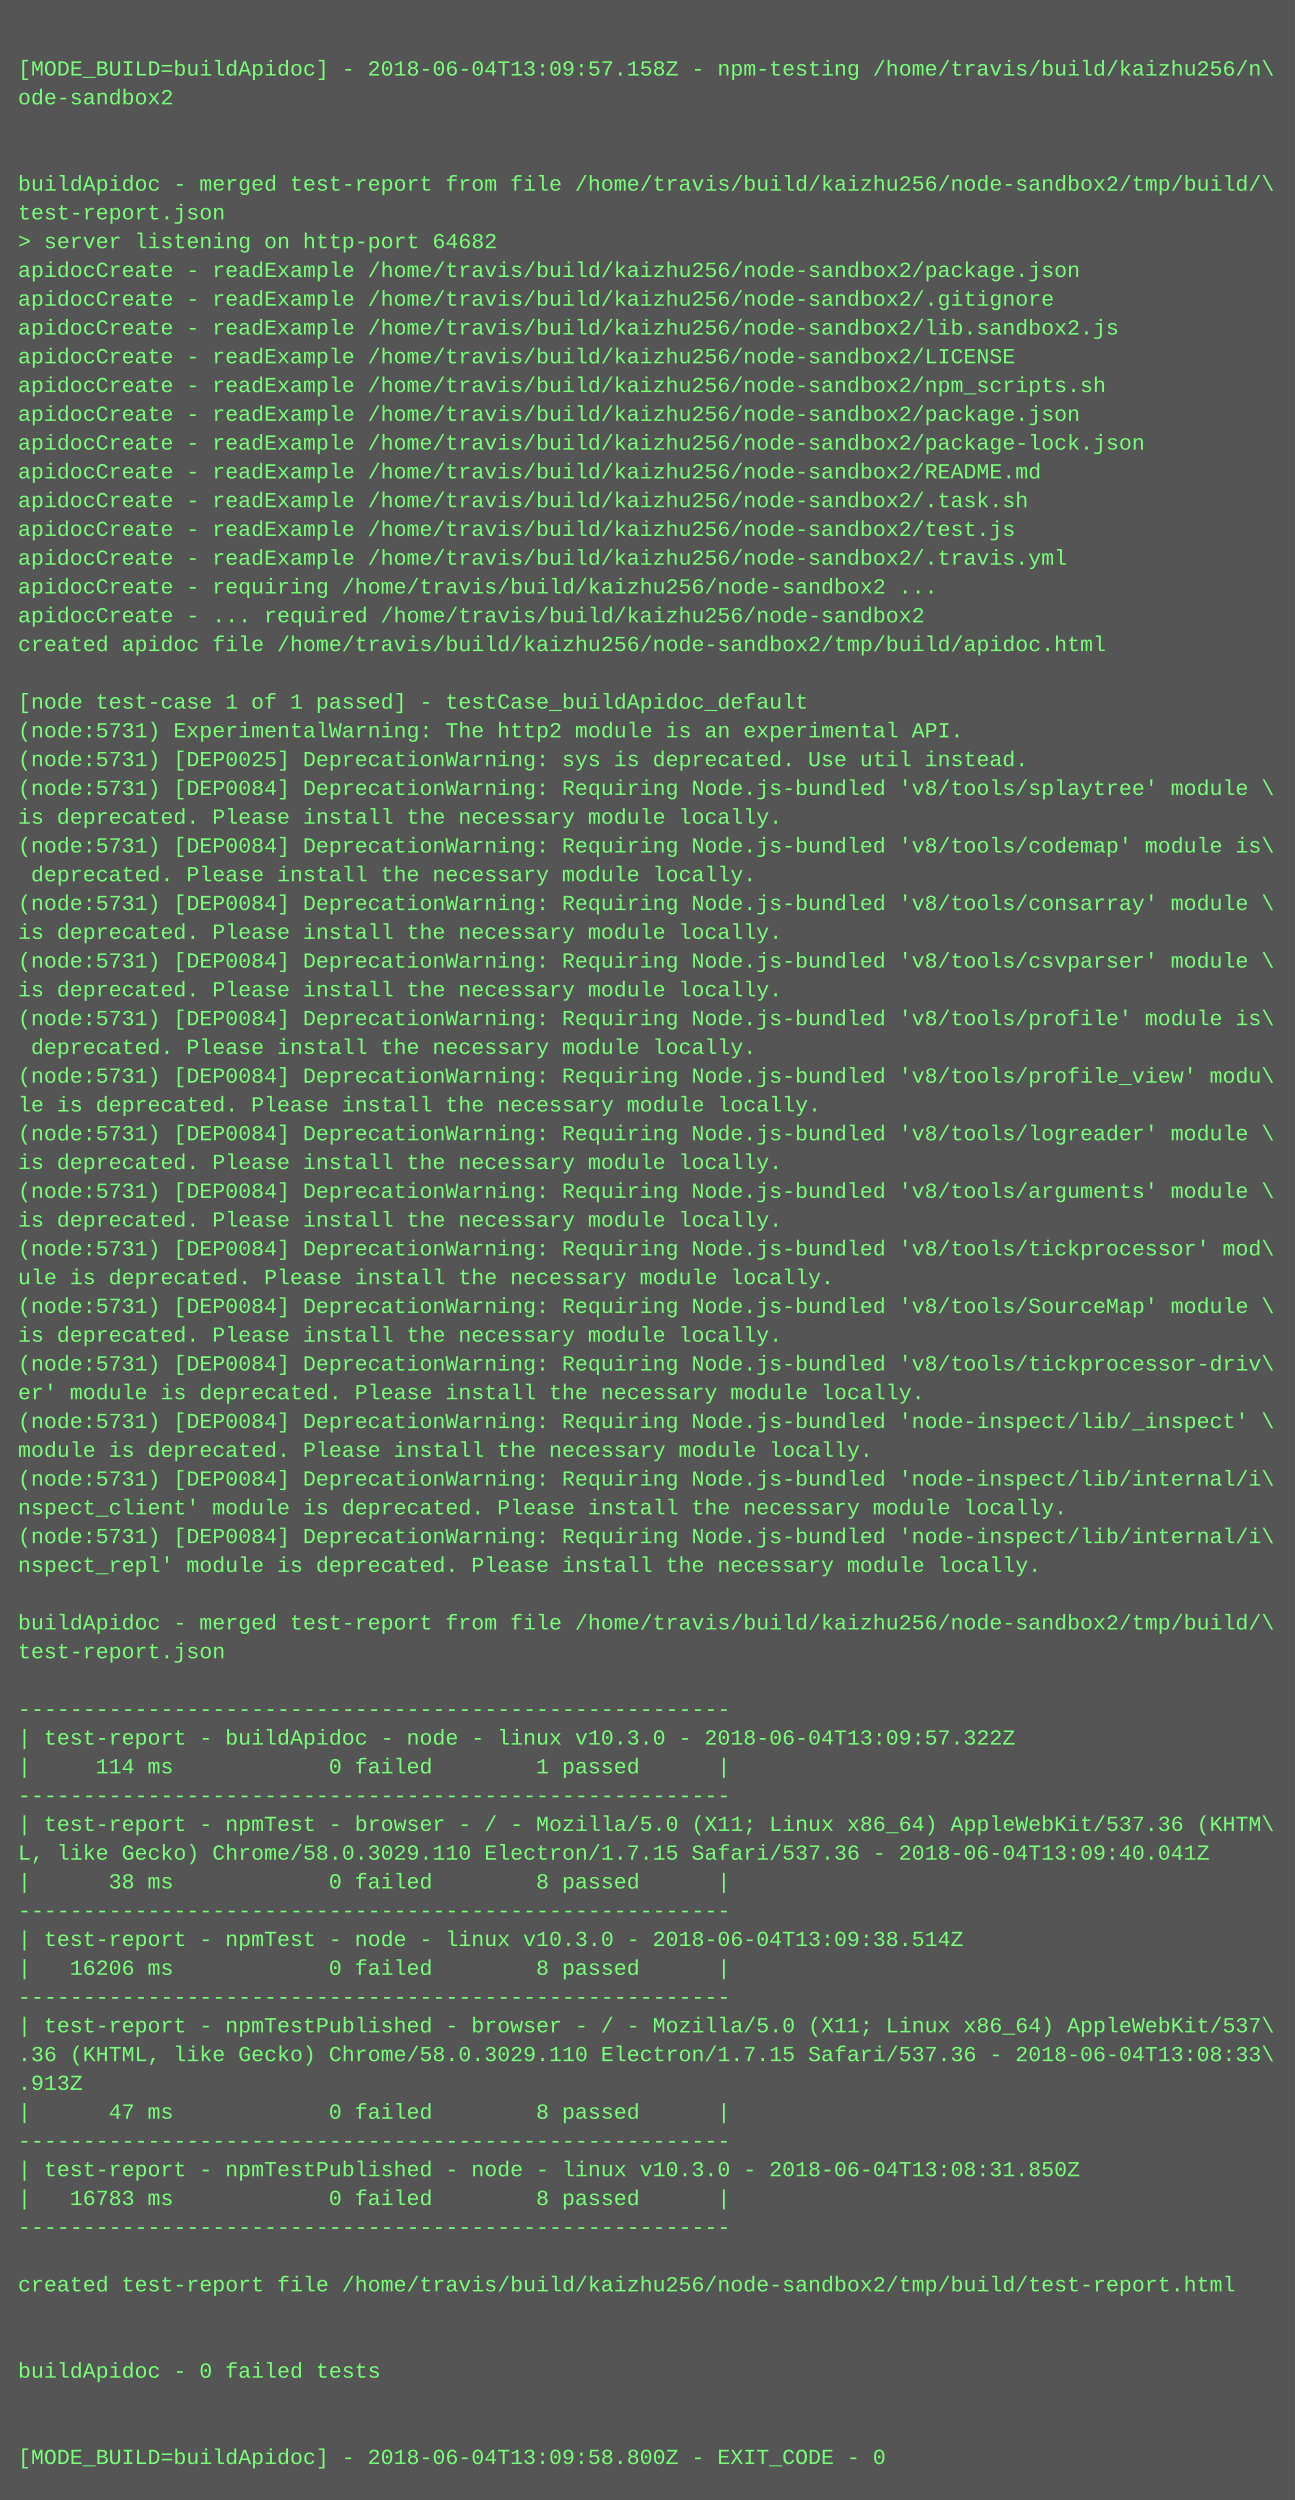
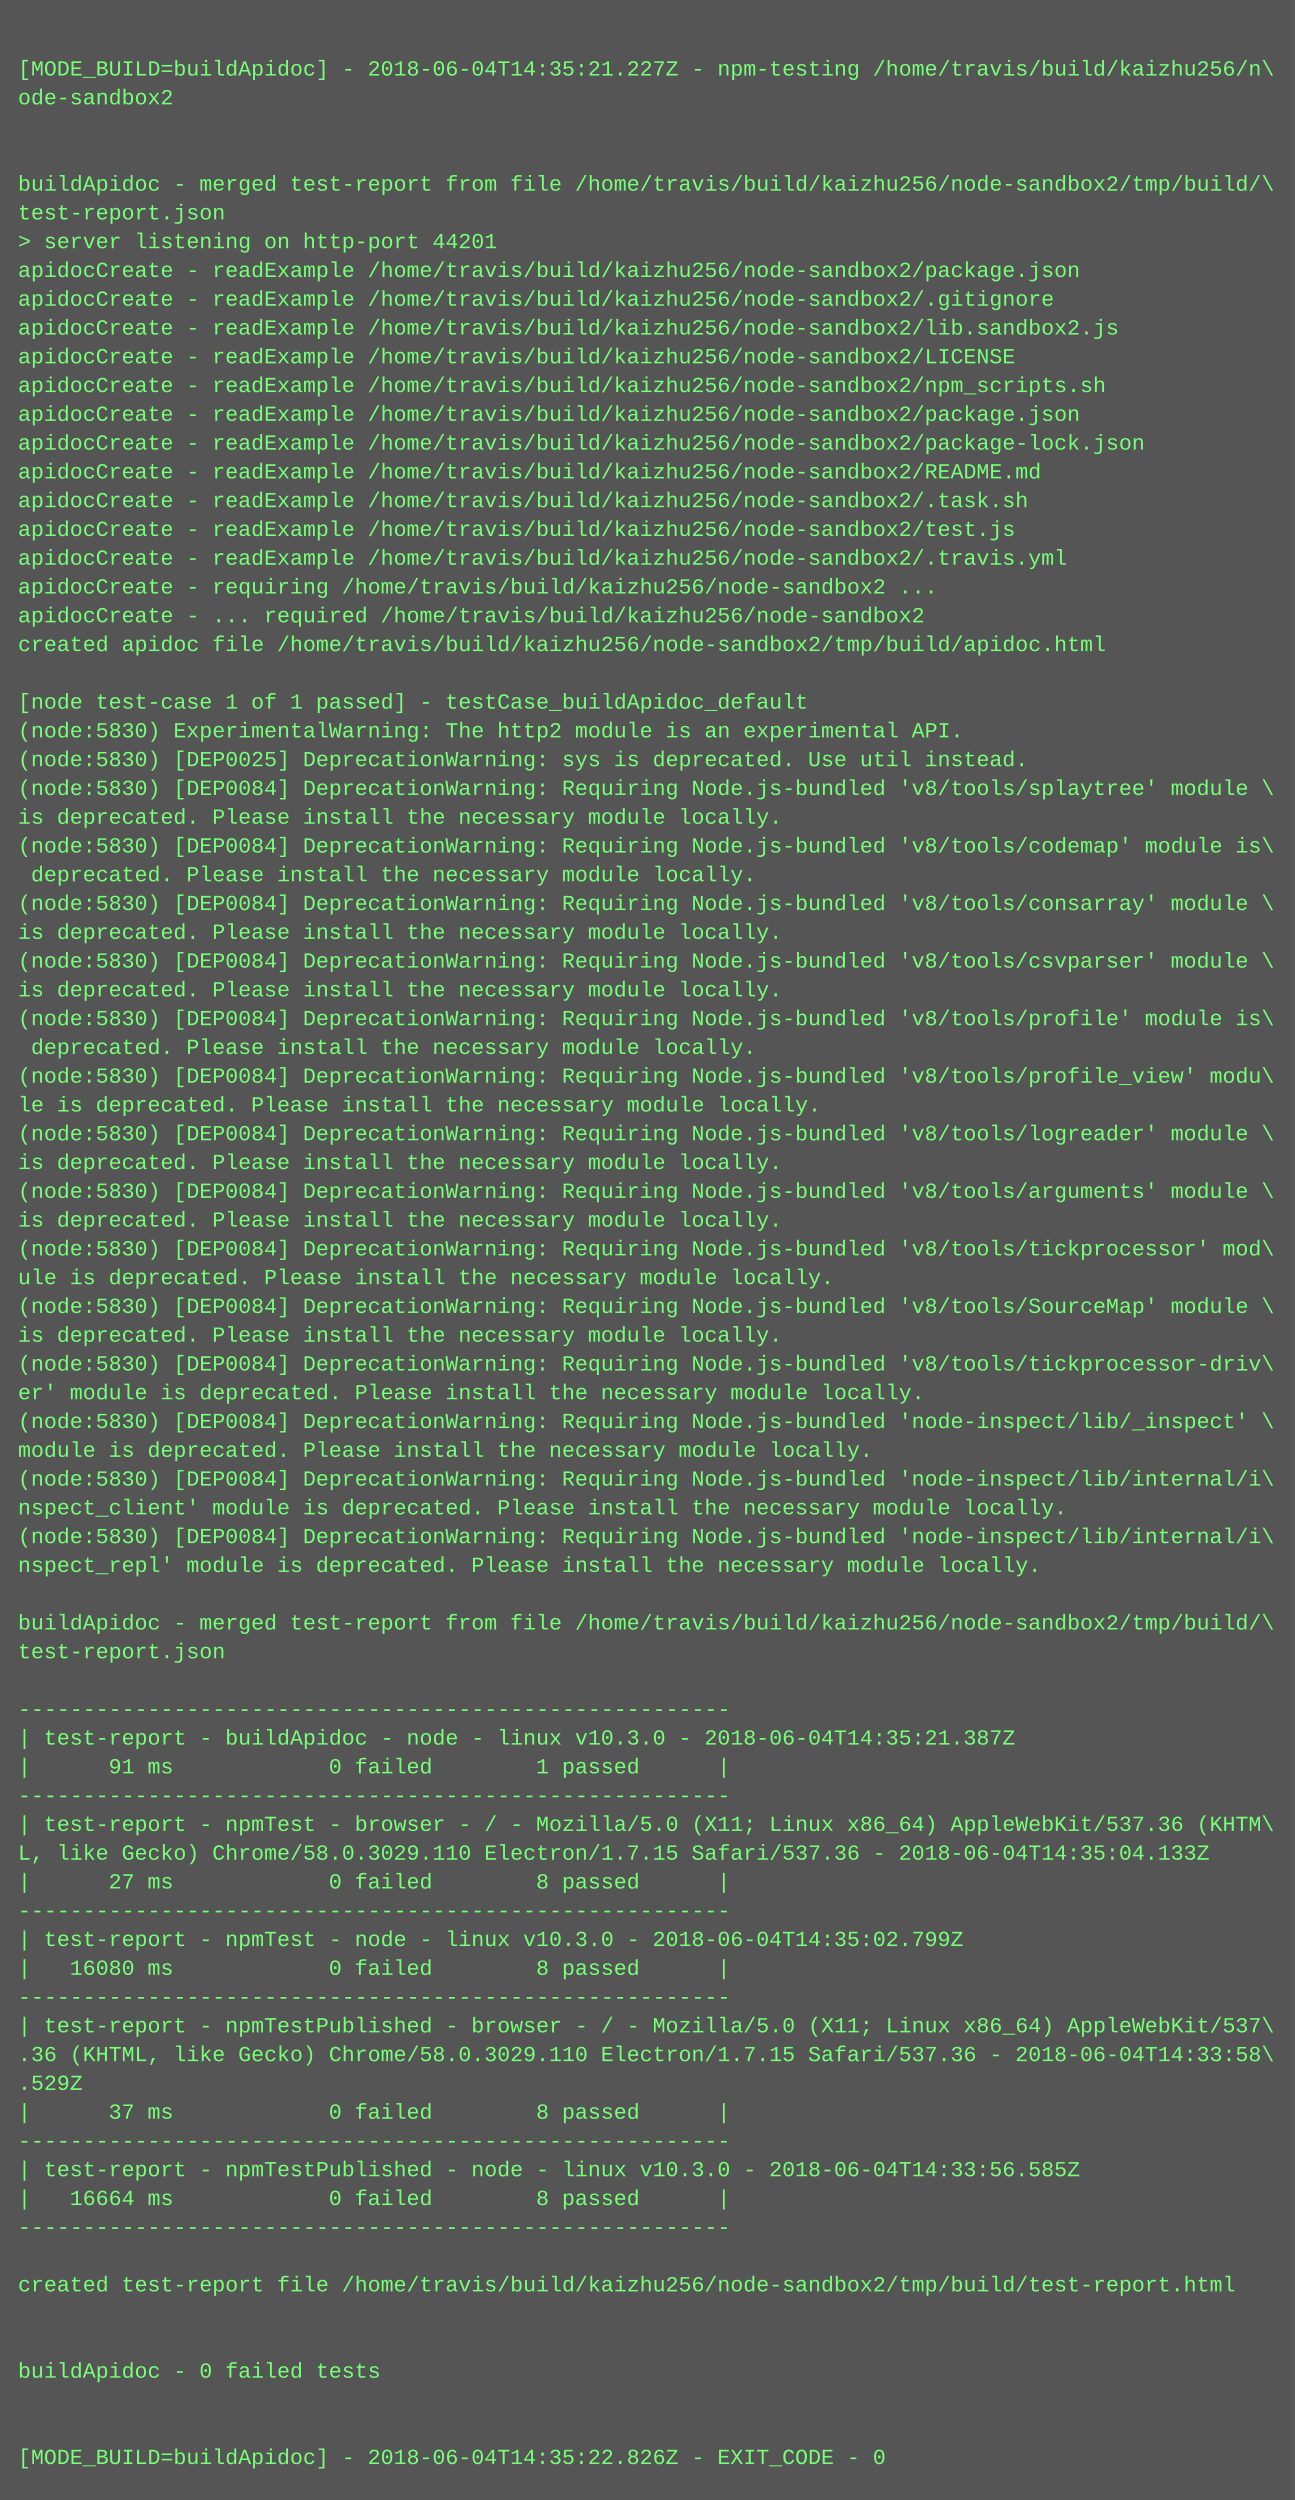
<svg xmlns="http://www.w3.org/2000/svg" height="1390" width="720">
  <rect height="1390" fill="#555" width="720" />
  <text fill="#7f7" font-family="Courier New" font-size="12" xml:space="preserve">
    <tspan x="10" y="26" />
-     <tspan x="10" y="42">[MODE_BUILD=buildApidoc] - 2018-06-04T13:09:57.158Z - npm-testing /home/travis/build/kaizhu256/n\</tspan>
+     <tspan x="10" y="42">[MODE_BUILD=buildApidoc] - 2018-06-04T14:35:21.227Z - npm-testing /home/travis/build/kaizhu256/n\</tspan>
    <tspan x="10" y="58">ode-sandbox2</tspan>
    <tspan x="10" y="74" />
    <tspan x="10" y="90" />
    <tspan x="10" y="106">buildApidoc - merged test-report from file /home/travis/build/kaizhu256/node-sandbox2/tmp/build/\</tspan>
    <tspan x="10" y="122">test-report.json</tspan>
-     <tspan x="10" y="138">&gt; server listening on http-port 64682</tspan>
+     <tspan x="10" y="138">&gt; server listening on http-port 44201</tspan>
    <tspan x="10" y="154">apidocCreate - readExample /home/travis/build/kaizhu256/node-sandbox2/package.json</tspan>
    <tspan x="10" y="170">apidocCreate - readExample /home/travis/build/kaizhu256/node-sandbox2/.gitignore</tspan>
    <tspan x="10" y="186">apidocCreate - readExample /home/travis/build/kaizhu256/node-sandbox2/lib.sandbox2.js</tspan>
    <tspan x="10" y="202">apidocCreate - readExample /home/travis/build/kaizhu256/node-sandbox2/LICENSE</tspan>
    <tspan x="10" y="218">apidocCreate - readExample /home/travis/build/kaizhu256/node-sandbox2/npm_scripts.sh</tspan>
    <tspan x="10" y="234">apidocCreate - readExample /home/travis/build/kaizhu256/node-sandbox2/package.json</tspan>
    <tspan x="10" y="250">apidocCreate - readExample /home/travis/build/kaizhu256/node-sandbox2/package-lock.json</tspan>
    <tspan x="10" y="266">apidocCreate - readExample /home/travis/build/kaizhu256/node-sandbox2/README.md</tspan>
    <tspan x="10" y="282">apidocCreate - readExample /home/travis/build/kaizhu256/node-sandbox2/.task.sh</tspan>
    <tspan x="10" y="298">apidocCreate - readExample /home/travis/build/kaizhu256/node-sandbox2/test.js</tspan>
    <tspan x="10" y="314">apidocCreate - readExample /home/travis/build/kaizhu256/node-sandbox2/.travis.yml</tspan>
    <tspan x="10" y="330">apidocCreate - requiring /home/travis/build/kaizhu256/node-sandbox2 ...</tspan>
    <tspan x="10" y="346">apidocCreate - ... required /home/travis/build/kaizhu256/node-sandbox2</tspan>
    <tspan x="10" y="362">created apidoc file /home/travis/build/kaizhu256/node-sandbox2/tmp/build/apidoc.html</tspan>
    <tspan x="10" y="378" />
    <tspan x="10" y="394">[node test-case 1 of 1 passed] - testCase_buildApidoc_default</tspan>
-     <tspan x="10" y="410">(node:5731) ExperimentalWarning: The http2 module is an experimental API.</tspan>
-     <tspan x="10" y="426">(node:5731) [DEP0025] DeprecationWarning: sys is deprecated. Use util instead.</tspan>
-     <tspan x="10" y="442">(node:5731) [DEP0084] DeprecationWarning: Requiring Node.js-bundled 'v8/tools/splaytree' module \</tspan>
+     <tspan x="10" y="410">(node:5830) ExperimentalWarning: The http2 module is an experimental API.</tspan>
+     <tspan x="10" y="426">(node:5830) [DEP0025] DeprecationWarning: sys is deprecated. Use util instead.</tspan>
+     <tspan x="10" y="442">(node:5830) [DEP0084] DeprecationWarning: Requiring Node.js-bundled 'v8/tools/splaytree' module \</tspan>
    <tspan x="10" y="458">is deprecated. Please install the necessary module locally.</tspan>
-     <tspan x="10" y="474">(node:5731) [DEP0084] DeprecationWarning: Requiring Node.js-bundled 'v8/tools/codemap' module is\</tspan>
+     <tspan x="10" y="474">(node:5830) [DEP0084] DeprecationWarning: Requiring Node.js-bundled 'v8/tools/codemap' module is\</tspan>
    <tspan x="10" y="490"> deprecated. Please install the necessary module locally.</tspan>
-     <tspan x="10" y="506">(node:5731) [DEP0084] DeprecationWarning: Requiring Node.js-bundled 'v8/tools/consarray' module \</tspan>
+     <tspan x="10" y="506">(node:5830) [DEP0084] DeprecationWarning: Requiring Node.js-bundled 'v8/tools/consarray' module \</tspan>
    <tspan x="10" y="522">is deprecated. Please install the necessary module locally.</tspan>
-     <tspan x="10" y="538">(node:5731) [DEP0084] DeprecationWarning: Requiring Node.js-bundled 'v8/tools/csvparser' module \</tspan>
+     <tspan x="10" y="538">(node:5830) [DEP0084] DeprecationWarning: Requiring Node.js-bundled 'v8/tools/csvparser' module \</tspan>
    <tspan x="10" y="554">is deprecated. Please install the necessary module locally.</tspan>
-     <tspan x="10" y="570">(node:5731) [DEP0084] DeprecationWarning: Requiring Node.js-bundled 'v8/tools/profile' module is\</tspan>
+     <tspan x="10" y="570">(node:5830) [DEP0084] DeprecationWarning: Requiring Node.js-bundled 'v8/tools/profile' module is\</tspan>
    <tspan x="10" y="586"> deprecated. Please install the necessary module locally.</tspan>
-     <tspan x="10" y="602">(node:5731) [DEP0084] DeprecationWarning: Requiring Node.js-bundled 'v8/tools/profile_view' modu\</tspan>
+     <tspan x="10" y="602">(node:5830) [DEP0084] DeprecationWarning: Requiring Node.js-bundled 'v8/tools/profile_view' modu\</tspan>
    <tspan x="10" y="618">le is deprecated. Please install the necessary module locally.</tspan>
-     <tspan x="10" y="634">(node:5731) [DEP0084] DeprecationWarning: Requiring Node.js-bundled 'v8/tools/logreader' module \</tspan>
+     <tspan x="10" y="634">(node:5830) [DEP0084] DeprecationWarning: Requiring Node.js-bundled 'v8/tools/logreader' module \</tspan>
    <tspan x="10" y="650">is deprecated. Please install the necessary module locally.</tspan>
-     <tspan x="10" y="666">(node:5731) [DEP0084] DeprecationWarning: Requiring Node.js-bundled 'v8/tools/arguments' module \</tspan>
+     <tspan x="10" y="666">(node:5830) [DEP0084] DeprecationWarning: Requiring Node.js-bundled 'v8/tools/arguments' module \</tspan>
    <tspan x="10" y="682">is deprecated. Please install the necessary module locally.</tspan>
-     <tspan x="10" y="698">(node:5731) [DEP0084] DeprecationWarning: Requiring Node.js-bundled 'v8/tools/tickprocessor' mod\</tspan>
+     <tspan x="10" y="698">(node:5830) [DEP0084] DeprecationWarning: Requiring Node.js-bundled 'v8/tools/tickprocessor' mod\</tspan>
    <tspan x="10" y="714">ule is deprecated. Please install the necessary module locally.</tspan>
-     <tspan x="10" y="730">(node:5731) [DEP0084] DeprecationWarning: Requiring Node.js-bundled 'v8/tools/SourceMap' module \</tspan>
+     <tspan x="10" y="730">(node:5830) [DEP0084] DeprecationWarning: Requiring Node.js-bundled 'v8/tools/SourceMap' module \</tspan>
    <tspan x="10" y="746">is deprecated. Please install the necessary module locally.</tspan>
-     <tspan x="10" y="762">(node:5731) [DEP0084] DeprecationWarning: Requiring Node.js-bundled 'v8/tools/tickprocessor-driv\</tspan>
+     <tspan x="10" y="762">(node:5830) [DEP0084] DeprecationWarning: Requiring Node.js-bundled 'v8/tools/tickprocessor-driv\</tspan>
    <tspan x="10" y="778">er' module is deprecated. Please install the necessary module locally.</tspan>
-     <tspan x="10" y="794">(node:5731) [DEP0084] DeprecationWarning: Requiring Node.js-bundled 'node-inspect/lib/_inspect' \</tspan>
+     <tspan x="10" y="794">(node:5830) [DEP0084] DeprecationWarning: Requiring Node.js-bundled 'node-inspect/lib/_inspect' \</tspan>
    <tspan x="10" y="810">module is deprecated. Please install the necessary module locally.</tspan>
-     <tspan x="10" y="826">(node:5731) [DEP0084] DeprecationWarning: Requiring Node.js-bundled 'node-inspect/lib/internal/i\</tspan>
+     <tspan x="10" y="826">(node:5830) [DEP0084] DeprecationWarning: Requiring Node.js-bundled 'node-inspect/lib/internal/i\</tspan>
    <tspan x="10" y="842">nspect_client' module is deprecated. Please install the necessary module locally.</tspan>
-     <tspan x="10" y="858">(node:5731) [DEP0084] DeprecationWarning: Requiring Node.js-bundled 'node-inspect/lib/internal/i\</tspan>
+     <tspan x="10" y="858">(node:5830) [DEP0084] DeprecationWarning: Requiring Node.js-bundled 'node-inspect/lib/internal/i\</tspan>
    <tspan x="10" y="874">nspect_repl' module is deprecated. Please install the necessary module locally.</tspan>
    <tspan x="10" y="890" />
    <tspan x="10" y="906">buildApidoc - merged test-report from file /home/travis/build/kaizhu256/node-sandbox2/tmp/build/\</tspan>
    <tspan x="10" y="922">test-report.json</tspan>
    <tspan x="10" y="938" />
    <tspan x="10" y="954">-------------------------------------------------------</tspan>
-     <tspan x="10" y="970">| test-report - buildApidoc - node - linux v10.3.0 - 2018-06-04T13:09:57.322Z</tspan>
-     <tspan x="10" y="986">|     114 ms            0 failed        1 passed      |</tspan>
+     <tspan x="10" y="970">| test-report - buildApidoc - node - linux v10.3.0 - 2018-06-04T14:35:21.387Z</tspan>
+     <tspan x="10" y="986">|      91 ms            0 failed        1 passed      |</tspan>
    <tspan x="10" y="1002">-------------------------------------------------------</tspan>
    <tspan x="10" y="1018">| test-report - npmTest - browser - / - Mozilla/5.0 (X11; Linux x86_64) AppleWebKit/537.36 (KHTM\</tspan>
-     <tspan x="10" y="1034">L, like Gecko) Chrome/58.0.3029.110 Electron/1.7.15 Safari/537.36 - 2018-06-04T13:09:40.041Z</tspan>
-     <tspan x="10" y="1050">|      38 ms            0 failed        8 passed      |</tspan>
+     <tspan x="10" y="1034">L, like Gecko) Chrome/58.0.3029.110 Electron/1.7.15 Safari/537.36 - 2018-06-04T14:35:04.133Z</tspan>
+     <tspan x="10" y="1050">|      27 ms            0 failed        8 passed      |</tspan>
    <tspan x="10" y="1066">-------------------------------------------------------</tspan>
-     <tspan x="10" y="1082">| test-report - npmTest - node - linux v10.3.0 - 2018-06-04T13:09:38.514Z</tspan>
-     <tspan x="10" y="1098">|   16206 ms            0 failed        8 passed      |</tspan>
+     <tspan x="10" y="1082">| test-report - npmTest - node - linux v10.3.0 - 2018-06-04T14:35:02.799Z</tspan>
+     <tspan x="10" y="1098">|   16080 ms            0 failed        8 passed      |</tspan>
    <tspan x="10" y="1114">-------------------------------------------------------</tspan>
    <tspan x="10" y="1130">| test-report - npmTestPublished - browser - / - Mozilla/5.0 (X11; Linux x86_64) AppleWebKit/537\</tspan>
-     <tspan x="10" y="1146">.36 (KHTML, like Gecko) Chrome/58.0.3029.110 Electron/1.7.15 Safari/537.36 - 2018-06-04T13:08:33\</tspan>
-     <tspan x="10" y="1162">.913Z</tspan>
-     <tspan x="10" y="1178">|      47 ms            0 failed        8 passed      |</tspan>
+     <tspan x="10" y="1146">.36 (KHTML, like Gecko) Chrome/58.0.3029.110 Electron/1.7.15 Safari/537.36 - 2018-06-04T14:33:58\</tspan>
+     <tspan x="10" y="1162">.529Z</tspan>
+     <tspan x="10" y="1178">|      37 ms            0 failed        8 passed      |</tspan>
    <tspan x="10" y="1194">-------------------------------------------------------</tspan>
-     <tspan x="10" y="1210">| test-report - npmTestPublished - node - linux v10.3.0 - 2018-06-04T13:08:31.850Z</tspan>
-     <tspan x="10" y="1226">|   16783 ms            0 failed        8 passed      |</tspan>
+     <tspan x="10" y="1210">| test-report - npmTestPublished - node - linux v10.3.0 - 2018-06-04T14:33:56.585Z</tspan>
+     <tspan x="10" y="1226">|   16664 ms            0 failed        8 passed      |</tspan>
    <tspan x="10" y="1242">-------------------------------------------------------</tspan>
    <tspan x="10" y="1258" />
    <tspan x="10" y="1274">created test-report file /home/travis/build/kaizhu256/node-sandbox2/tmp/build/test-report.html</tspan>
    <tspan x="10" y="1290" />
    <tspan x="10" y="1306" />
    <tspan x="10" y="1322">buildApidoc - 0 failed tests</tspan>
    <tspan x="10" y="1338" />
    <tspan x="10" y="1354" />
-     <tspan x="10" y="1370">[MODE_BUILD=buildApidoc] - 2018-06-04T13:09:58.800Z - EXIT_CODE - 0</tspan>
+     <tspan x="10" y="1370">[MODE_BUILD=buildApidoc] - 2018-06-04T14:35:22.826Z - EXIT_CODE - 0</tspan>
  </text>
</svg>
